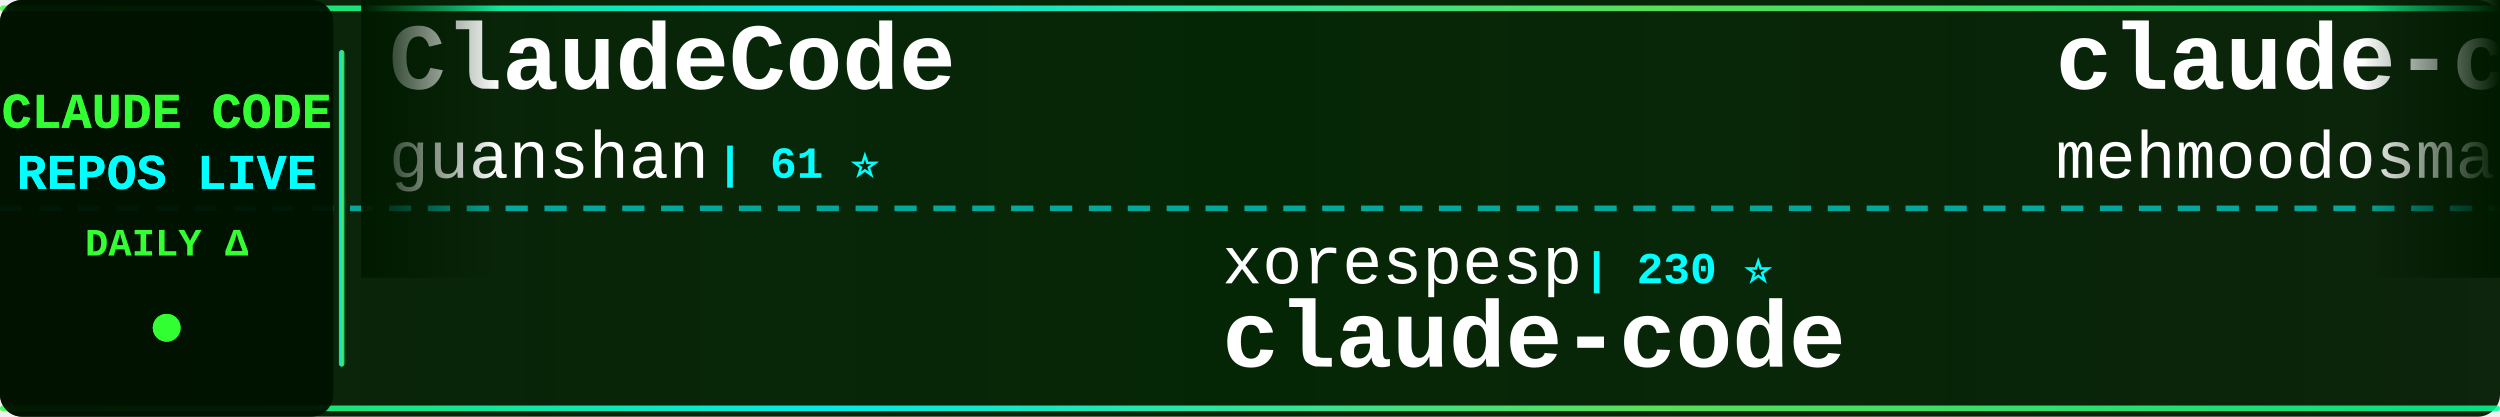
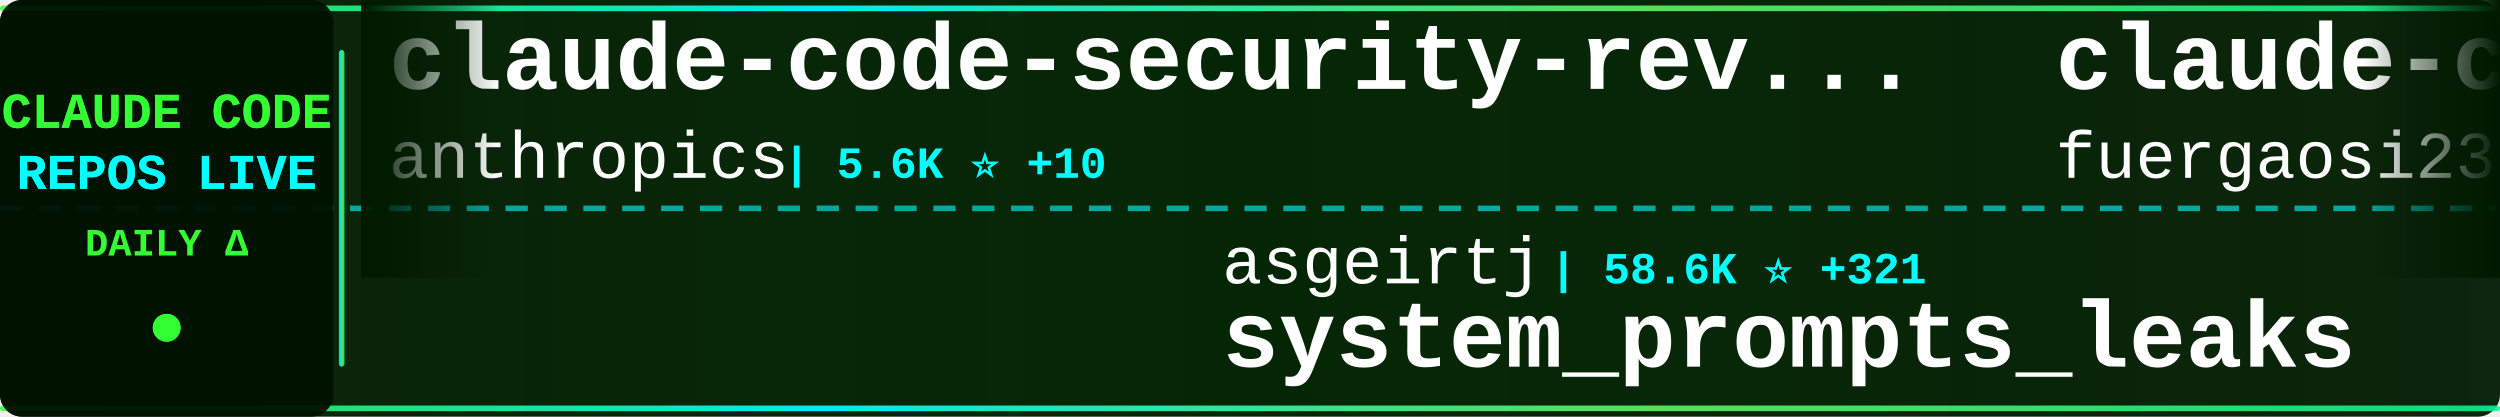
<svg xmlns="http://www.w3.org/2000/svg" width="900" height="150">
  <defs>
    <linearGradient id="tickerBg" x1="0%" y1="0%" x2="100%" y2="0%">
      <stop offset="0%" style="stop-color:#001a00;stop-opacity:0.95" />
      <stop offset="50%" style="stop-color:#002200;stop-opacity:0.98" />
      <stop offset="100%" style="stop-color:#001a00;stop-opacity:0.95" />
    </linearGradient>
    <linearGradient id="borderGrad" x1="0%" y1="0%" x2="100%" y2="0%">
      <stop offset="0%" style="stop-color:#33ff33;stop-opacity:0.85">
        <animate attributeName="stop-opacity" values="0.85;1;0.85" dur="2s" repeatCount="indefinite" />
      </stop>
      <stop offset="33%" style="stop-color:#00ffff;stop-opacity:0.9">
        <animate attributeName="stop-opacity" values="0.9;1;0.9" dur="2.2s" repeatCount="indefinite" />
      </stop>
      <stop offset="66%" style="stop-color:#66ff66;stop-opacity:0.85">
        <animate attributeName="stop-opacity" values="0.85;1;0.85" dur="1.8s" repeatCount="indefinite" />
      </stop>
      <stop offset="100%" style="stop-color:#00ff99;stop-opacity:0.85">
        <animate attributeName="stop-opacity" values="0.85;1;0.85" dur="2s" repeatCount="indefinite" />
      </stop>
    </linearGradient>
    <filter id="textGlow">
      <feGaussianBlur stdDeviation="0.1" result="coloredBlur" />
      <feMerge>
        <feMergeNode in="coloredBlur" />
        <feMergeNode in="SourceGraphic" />
      </feMerge>
    </filter>
    <filter id="metricGlow">
      <feGaussianBlur stdDeviation="0.2" result="coloredBlur" />
      <feMerge>
        <feMergeNode in="coloredBlur" />
        <feMergeNode in="SourceGraphic" />
      </feMerge>
    </filter>
    <linearGradient id="leftFade" x1="0%" y1="0%" x2="100%" y2="0%">
      <stop offset="0%" style="stop-color:#001a00;stop-opacity:1" />
      <stop offset="100%" style="stop-color:#001a00;stop-opacity:0" />
    </linearGradient>
    <linearGradient id="rightFade" x1="0%" y1="0%" x2="100%" y2="0%">
      <stop offset="0%" style="stop-color:#001a00;stop-opacity:0" />
      <stop offset="100%" style="stop-color:#001a00;stop-opacity:1" />
    </linearGradient>
  </defs>
  <rect width="900" height="150" fill="url(#tickerBg)" rx="8" />
  <rect x="0" y="2" width="900" height="2" fill="url(#borderGrad)" rx="1" />
  <rect x="0" y="146" width="900" height="2" fill="url(#borderGrad)" rx="1" />
  <line x1="0" y1="75" x2="900" y2="75" stroke="#00ffff" stroke-width="2" stroke-dasharray="8 6" opacity="0.6" />
  <rect x="0" y="0" width="120" height="150" fill="#001100" opacity="0.95" rx="8" />
  <text x="60" y="46" font-family="'Courier New', monospace" font-size="18" font-weight="bold" fill="#33ff33" text-anchor="middle" filter="url(#textGlow)">
    CLAUDE CODE
  </text>
  <text x="60" y="68" font-family="'Courier New', monospace" font-size="18" font-weight="bold" fill="#00ffff" text-anchor="middle" filter="url(#textGlow)">
    REPOS LIVE
  </text>
  <text x="60" y="92" font-family="'Courier New', monospace" font-size="14" font-weight="bold" fill="#33ff33" text-anchor="middle">
    DAILY Δ
  </text>
  <circle cx="60" cy="118" r="5" fill="#33ff33" filter="url(#metricGlow)">
    <animate attributeName="r" values="4;6;4" dur="1.5s" repeatCount="indefinite" />
    <animate attributeName="opacity" values="0.6;1;0.6" dur="1.5s" repeatCount="indefinite" />
  </circle>
  <rect x="122" y="18" width="2" height="114" fill="url(#borderGrad)" rx="1" />
  <clipPath id="tickerClip">
    <rect x="130" y="0" width="770" height="150" />
  </clipPath>
  <g clip-path="url(#tickerClip)">
    <g id="tickerItems">
      <animateTransform attributeName="transform" attributeType="XML" type="translate" from="0 0" to="-3000 0" dur="54s" repeatCount="indefinite" />
      <g transform="translate(0, 0)">
+         <text x="140" y="32" font-family="'Courier New', monospace" font-size="34" font-weight="bold" fill="#ffffff">claude-code-security-rev...</text>
+         <text x="140" y="64" font-family="'Courier New', monospace" font-size="24" font-weight="normal" fill="#ffffff" opacity="1.0">anthropics</text>
+         <text x="282" y="64" font-family="'Courier New', monospace" font-size="16" font-weight="bold" fill="#00ffff"> | 5.6K ⭐ +10</text>
+       </g>
+       <g transform="translate(300, 0)">
+         <text x="140" y="102" font-family="'Courier New', monospace" font-size="24" font-weight="normal" fill="#ffffff" opacity="1.0">asgeirtj</text>
+         <text x="258" y="102" font-family="'Courier New', monospace" font-size="16" font-weight="bold" fill="#00ffff"> | 58.6K ⭐ +321</text>
+         <text x="140" y="132" font-family="'Courier New', monospace" font-size="34" font-weight="bold" fill="#ffffff">system_prompts_leaks</text>
+       </g>
+       <g transform="translate(600, 0)">
+         <text x="140" y="32" font-family="'Courier New', monospace" font-size="34" font-weight="bold" fill="#ffffff">claude-code-proxy</text>
+         <text x="140" y="64" font-family="'Courier New', monospace" font-size="24" font-weight="normal" fill="#ffffff" opacity="1.0">fuergaosi233</text>
+         <text x="306" y="64" font-family="'Courier New', monospace" font-size="16" font-weight="bold" fill="#00ffff"> | 2.7K ⭐ +1</text>
+       </g>
+       <g transform="translate(900, 0)">
+         <text x="140" y="102" font-family="'Courier New', monospace" font-size="24" font-weight="normal" fill="#ffffff" opacity="1.0">pedrohcgs</text>
+         <text x="270" y="102" font-family="'Courier New', monospace" font-size="16" font-weight="bold" fill="#00ffff"> | 1.4K ⭐ +2</text>
+         <text x="140" y="132" font-family="'Courier New', monospace" font-size="34" font-weight="bold" fill="#ffffff">claude-code-my-workflow</text>
+       </g>
+       <g transform="translate(1200, 0)">
        <text x="140" y="32" font-family="'Courier New', monospace" font-size="34" font-weight="bold" fill="#ffffff">ClaudeCode</text>
        <text x="140" y="64" font-family="'Courier New', monospace" font-size="24" font-weight="normal" fill="#ffffff" opacity="1.0">guanshan</text>
        <text x="258" y="64" font-family="'Courier New', monospace" font-size="16" font-weight="bold" fill="#00ffff"> | 61 ⭐</text>
      </g>
-       <g transform="translate(300, 0)">
-         <text x="140" y="102" font-family="'Courier New', monospace" font-size="24" font-weight="normal" fill="#ffffff" opacity="1.0">xorespesp</text>
-         <text x="270" y="102" font-family="'Courier New', monospace" font-size="16" font-weight="bold" fill="#00ffff"> | 230 ⭐</text>
-         <text x="140" y="132" font-family="'Courier New', monospace" font-size="34" font-weight="bold" fill="#ffffff">claude-code</text>
-       </g>
-       <g transform="translate(600, 0)">
-         <text x="140" y="32" font-family="'Courier New', monospace" font-size="34" font-weight="bold" fill="#ffffff">claude-code</text>
-         <text x="140" y="64" font-family="'Courier New', monospace" font-size="24" font-weight="normal" fill="#ffffff" opacity="1.0">mehmoodosman</text>
-         <text x="306" y="64" font-family="'Courier New', monospace" font-size="16" font-weight="bold" fill="#00ffff"> | 171 ⭐</text>
-       </g>
-       <g transform="translate(900, 0)">
-         <text x="140" y="102" font-family="'Courier New', monospace" font-size="24" font-weight="normal" fill="#ffffff" opacity="1.0">feiskyer</text>
-         <text x="258" y="102" font-family="'Courier New', monospace" font-size="16" font-weight="bold" fill="#00ffff"> | 1.6K ⭐</text>
-         <text x="140" y="132" font-family="'Courier New', monospace" font-size="34" font-weight="bold" fill="#ffffff">claude-code-settings</text>
-       </g>
-       <g transform="translate(1200, 0)">
-         <text x="140" y="32" font-family="'Courier New', monospace" font-size="34" font-weight="bold" fill="#ffffff">claude-code-from-source</text>
-         <text x="140" y="64" font-family="'Courier New', monospace" font-size="24" font-weight="normal" fill="#ffffff" opacity="1.0">alejandrobalderas</text>
-         <text x="366" y="64" font-family="'Courier New', monospace" font-size="16" font-weight="bold" fill="#00ffff"> | 2.7K ⭐</text>
-       </g>
      <g transform="translate(1500, 0)">
-         <text x="140" y="102" font-family="'Courier New', monospace" font-size="24" font-weight="normal" fill="#ffffff" opacity="1.0">jqueryscript</text>
-         <text x="306" y="102" font-family="'Courier New', monospace" font-size="16" font-weight="bold" fill="#00ffff"> | 467 ⭐</text>
-         <text x="140" y="132" font-family="'Courier New', monospace" font-size="34" font-weight="bold" fill="#ffffff">awesome-claude-code</text>
+         <text x="140" y="102" font-family="'Courier New', monospace" font-size="24" font-weight="normal" fill="#ffffff" opacity="1.0">nicedreamzapp</text>
+         <text x="318" y="102" font-family="'Courier New', monospace" font-size="16" font-weight="bold" fill="#00ffff"> | 3.0K ⭐ +6</text>
+         <text x="140" y="132" font-family="'Courier New', monospace" font-size="34" font-weight="bold" fill="#ffffff">claude-code-local</text>
      </g>
      <g transform="translate(1800, 0)">
-         <text x="140" y="32" font-family="'Courier New', monospace" font-size="34" font-weight="bold" fill="#ffffff">claude_code_src</text>
-         <text x="140" y="64" font-family="'Courier New', monospace" font-size="24" font-weight="normal" fill="#ffffff" opacity="1.0">ponponon</text>
-         <text x="258" y="64" font-family="'Courier New', monospace" font-size="16" font-weight="bold" fill="#00ffff"> | 2.3K ⭐</text>
+         <text x="140" y="32" font-family="'Courier New', monospace" font-size="34" font-weight="bold" fill="#ffffff">oh-my-claudecode</text>
+         <text x="140" y="64" font-family="'Courier New', monospace" font-size="24" font-weight="normal" fill="#ffffff" opacity="1.0">Yeachan-Heo</text>
+         <text x="294" y="64" font-family="'Courier New', monospace" font-size="16" font-weight="bold" fill="#00ffff"> | 37.8K ⭐ +32</text>
      </g>
      <g transform="translate(2100, 0)">
-         <text x="140" y="102" font-family="'Courier New', monospace" font-size="24" font-weight="normal" fill="#ffffff" opacity="1.0">kodu-ai</text>
-         <text x="246" y="102" font-family="'Courier New', monospace" font-size="16" font-weight="bold" fill="#00ffff"> | 5.3K ⭐</text>
-         <text x="140" y="132" font-family="'Courier New', monospace" font-size="34" font-weight="bold" fill="#ffffff">claude-coder</text>
+         <text x="140" y="102" font-family="'Courier New', monospace" font-size="24" font-weight="normal" fill="#ffffff" opacity="1.0">liuup</text>
+         <text x="222" y="102" font-family="'Courier New', monospace" font-size="16" font-weight="bold" fill="#00ffff"> | 3.6K ⭐ +12</text>
+         <text x="140" y="132" font-family="'Courier New', monospace" font-size="34" font-weight="bold" fill="#ffffff">claude-code-analysis</text>
      </g>
      <g transform="translate(2400, 0)">
-         <text x="140" y="32" font-family="'Courier New', monospace" font-size="34" font-weight="bold" fill="#ffffff">claude-code</text>
-         <text x="140" y="64" font-family="'Courier New', monospace" font-size="24" font-weight="normal" fill="#ffffff" opacity="1.0">tanbiralam</text>
-         <text x="282" y="64" font-family="'Courier New', monospace" font-size="16" font-weight="bold" fill="#00ffff"> | 2.0K ⭐ +2</text>
+         <text x="140" y="32" font-family="'Courier New', monospace" font-size="34" font-weight="bold" fill="#ffffff">skills</text>
+         <text x="140" y="64" font-family="'Courier New', monospace" font-size="24" font-weight="normal" fill="#ffffff" opacity="1.0">anthropics</text>
+         <text x="282" y="64" font-family="'Courier New', monospace" font-size="16" font-weight="bold" fill="#00ffff"> | 162.1K ⭐ +459</text>
      </g>
      <g transform="translate(2700, 0)">
-         <text x="140" y="102" font-family="'Courier New', monospace" font-size="24" font-weight="normal" fill="#ffffff" opacity="1.0">oboard</text>
-         <text x="234" y="102" font-family="'Courier New', monospace" font-size="16" font-weight="bold" fill="#00ffff"> | 3.3K ⭐ +1</text>
-         <text x="140" y="132" font-family="'Courier New', monospace" font-size="34" font-weight="bold" fill="#ffffff">claude-code-rev</text>
+         <text x="140" y="102" font-family="'Courier New', monospace" font-size="24" font-weight="normal" fill="#ffffff" opacity="1.0">Yuyz0112</text>
+         <text x="258" y="102" font-family="'Courier New', monospace" font-size="16" font-weight="bold" fill="#00ffff"> | 2.4K ⭐ +1</text>
+         <text x="140" y="132" font-family="'Courier New', monospace" font-size="34" font-weight="bold" fill="#ffffff">claude-code-reverse</text>
      </g>
      <g transform="translate(3000, 0)">
-         <text x="140" y="32" font-family="'Courier New', monospace" font-size="34" font-weight="bold" fill="#ffffff">ClaudeCode</text>
-         <text x="140" y="64" font-family="'Courier New', monospace" font-size="24" font-weight="normal" fill="#ffffff" opacity="1.0">guanshan</text>
-         <text x="258" y="64" font-family="'Courier New', monospace" font-size="16" font-weight="bold" fill="#00ffff"> | 61 ⭐</text>
+         <text x="140" y="32" font-family="'Courier New', monospace" font-size="34" font-weight="bold" fill="#ffffff">claude-code-security-rev...</text>
+         <text x="140" y="64" font-family="'Courier New', monospace" font-size="24" font-weight="normal" fill="#ffffff" opacity="1.0">anthropics</text>
+         <text x="282" y="64" font-family="'Courier New', monospace" font-size="16" font-weight="bold" fill="#00ffff"> | 5.6K ⭐ +10</text>
      </g>
      <g transform="translate(3300, 0)">
-         <text x="140" y="102" font-family="'Courier New', monospace" font-size="24" font-weight="normal" fill="#ffffff" opacity="1.0">xorespesp</text>
-         <text x="270" y="102" font-family="'Courier New', monospace" font-size="16" font-weight="bold" fill="#00ffff"> | 230 ⭐</text>
-         <text x="140" y="132" font-family="'Courier New', monospace" font-size="34" font-weight="bold" fill="#ffffff">claude-code</text>
+         <text x="140" y="102" font-family="'Courier New', monospace" font-size="24" font-weight="normal" fill="#ffffff" opacity="1.0">asgeirtj</text>
+         <text x="258" y="102" font-family="'Courier New', monospace" font-size="16" font-weight="bold" fill="#00ffff"> | 58.6K ⭐ +321</text>
+         <text x="140" y="132" font-family="'Courier New', monospace" font-size="34" font-weight="bold" fill="#ffffff">system_prompts_leaks</text>
      </g>
      <g transform="translate(3600, 0)">
-         <text x="140" y="32" font-family="'Courier New', monospace" font-size="34" font-weight="bold" fill="#ffffff">claude-code</text>
-         <text x="140" y="64" font-family="'Courier New', monospace" font-size="24" font-weight="normal" fill="#ffffff" opacity="1.0">mehmoodosman</text>
-         <text x="306" y="64" font-family="'Courier New', monospace" font-size="16" font-weight="bold" fill="#00ffff"> | 171 ⭐</text>
+         <text x="140" y="32" font-family="'Courier New', monospace" font-size="34" font-weight="bold" fill="#ffffff">claude-code-proxy</text>
+         <text x="140" y="64" font-family="'Courier New', monospace" font-size="24" font-weight="normal" fill="#ffffff" opacity="1.0">fuergaosi233</text>
+         <text x="306" y="64" font-family="'Courier New', monospace" font-size="16" font-weight="bold" fill="#00ffff"> | 2.7K ⭐ +1</text>
      </g>
      <g transform="translate(3900, 0)">
-         <text x="140" y="102" font-family="'Courier New', monospace" font-size="24" font-weight="normal" fill="#ffffff" opacity="1.0">feiskyer</text>
-         <text x="258" y="102" font-family="'Courier New', monospace" font-size="16" font-weight="bold" fill="#00ffff"> | 1.6K ⭐</text>
-         <text x="140" y="132" font-family="'Courier New', monospace" font-size="34" font-weight="bold" fill="#ffffff">claude-code-settings</text>
+         <text x="140" y="102" font-family="'Courier New', monospace" font-size="24" font-weight="normal" fill="#ffffff" opacity="1.0">pedrohcgs</text>
+         <text x="270" y="102" font-family="'Courier New', monospace" font-size="16" font-weight="bold" fill="#00ffff"> | 1.4K ⭐ +2</text>
+         <text x="140" y="132" font-family="'Courier New', monospace" font-size="34" font-weight="bold" fill="#ffffff">claude-code-my-workflow</text>
      </g>
    </g>
  </g>
  <rect x="130" y="0" width="50" height="100" fill="url(#leftFade)" />
  <rect x="850" y="0" width="50" height="100" fill="url(#rightFade)" />
</svg>
